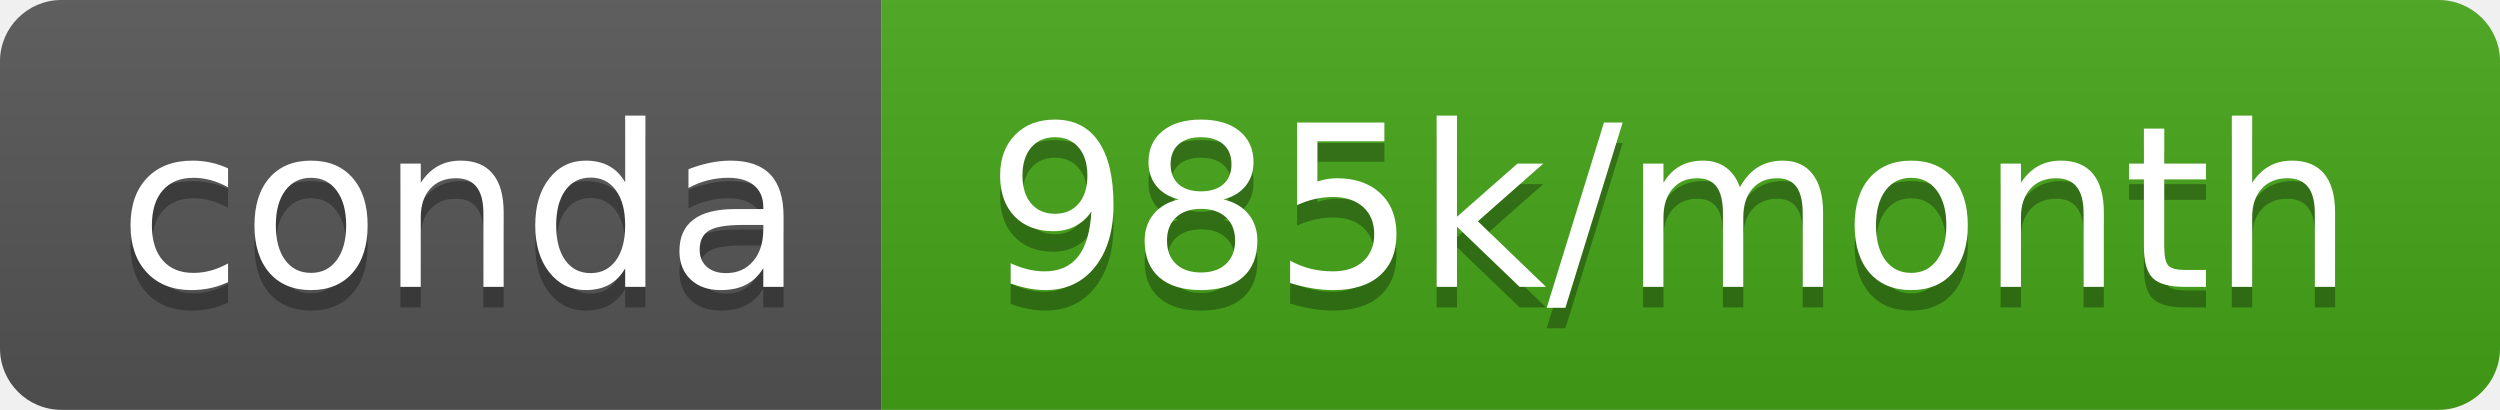
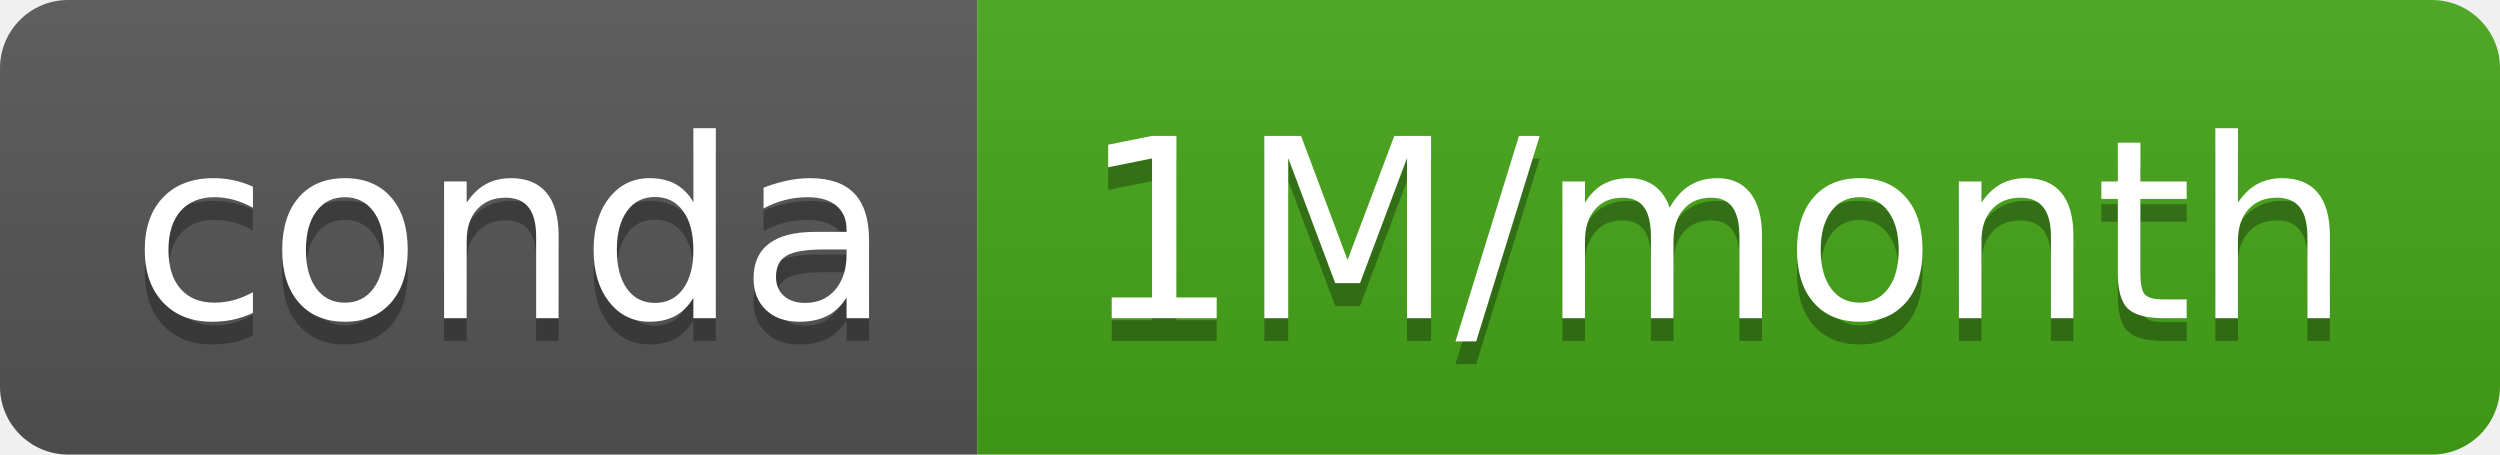
- <svg xmlns="http://www.w3.org/2000/svg" width="122" height="20">
+ <svg xmlns="http://www.w3.org/2000/svg" width="110" height="20">
  <linearGradient id="b" x2="0" y2="100%">
    <stop offset="0" stop-color="#bbb" stop-opacity=".1" />
    <stop offset="1" stop-opacity=".1" />
  </linearGradient>
  <clipPath id="a">
-     <rect width="122" height="20" rx="3" fill="#fff" />
+     <rect width="110" height="20" rx="3" fill="#fff" />
  </clipPath>
  <g clip-path="url(#a)">
    <path fill="#555" d="M0 0h43v20H0z" />
-     <path fill="#44a517" d="M43 0h79v20H43z" />
-     <path fill="url(#b)" d="M0 0h122v20H0z" />
+     <path fill="#44a517" d="M43 0h67v20H43z" />
+     <path fill="url(#b)" d="M0 0h110v20H0z" />
  </g>
  <g fill="#fff" text-anchor="middle" font-family="DejaVu Sans,Verdana,Geneva,sans-serif" font-size="110">
    <text x="225" y="150" fill="#010101" fill-opacity=".3" transform="scale(.1)" textLength="330">conda</text>
    <text x="225" y="140" transform="scale(.1)" textLength="330">conda</text>
-     <text x="815" y="150" fill="#010101" fill-opacity=".3" transform="scale(.1)" textLength="690">985k/month</text>
-     <text x="815" y="140" transform="scale(.1)" textLength="690">985k/month</text>
+     <text x="755" y="150" fill="#010101" fill-opacity=".3" transform="scale(.1)" textLength="570">1M/month</text>
+     <text x="755" y="140" transform="scale(.1)" textLength="570">1M/month</text>
  </g>
</svg>
